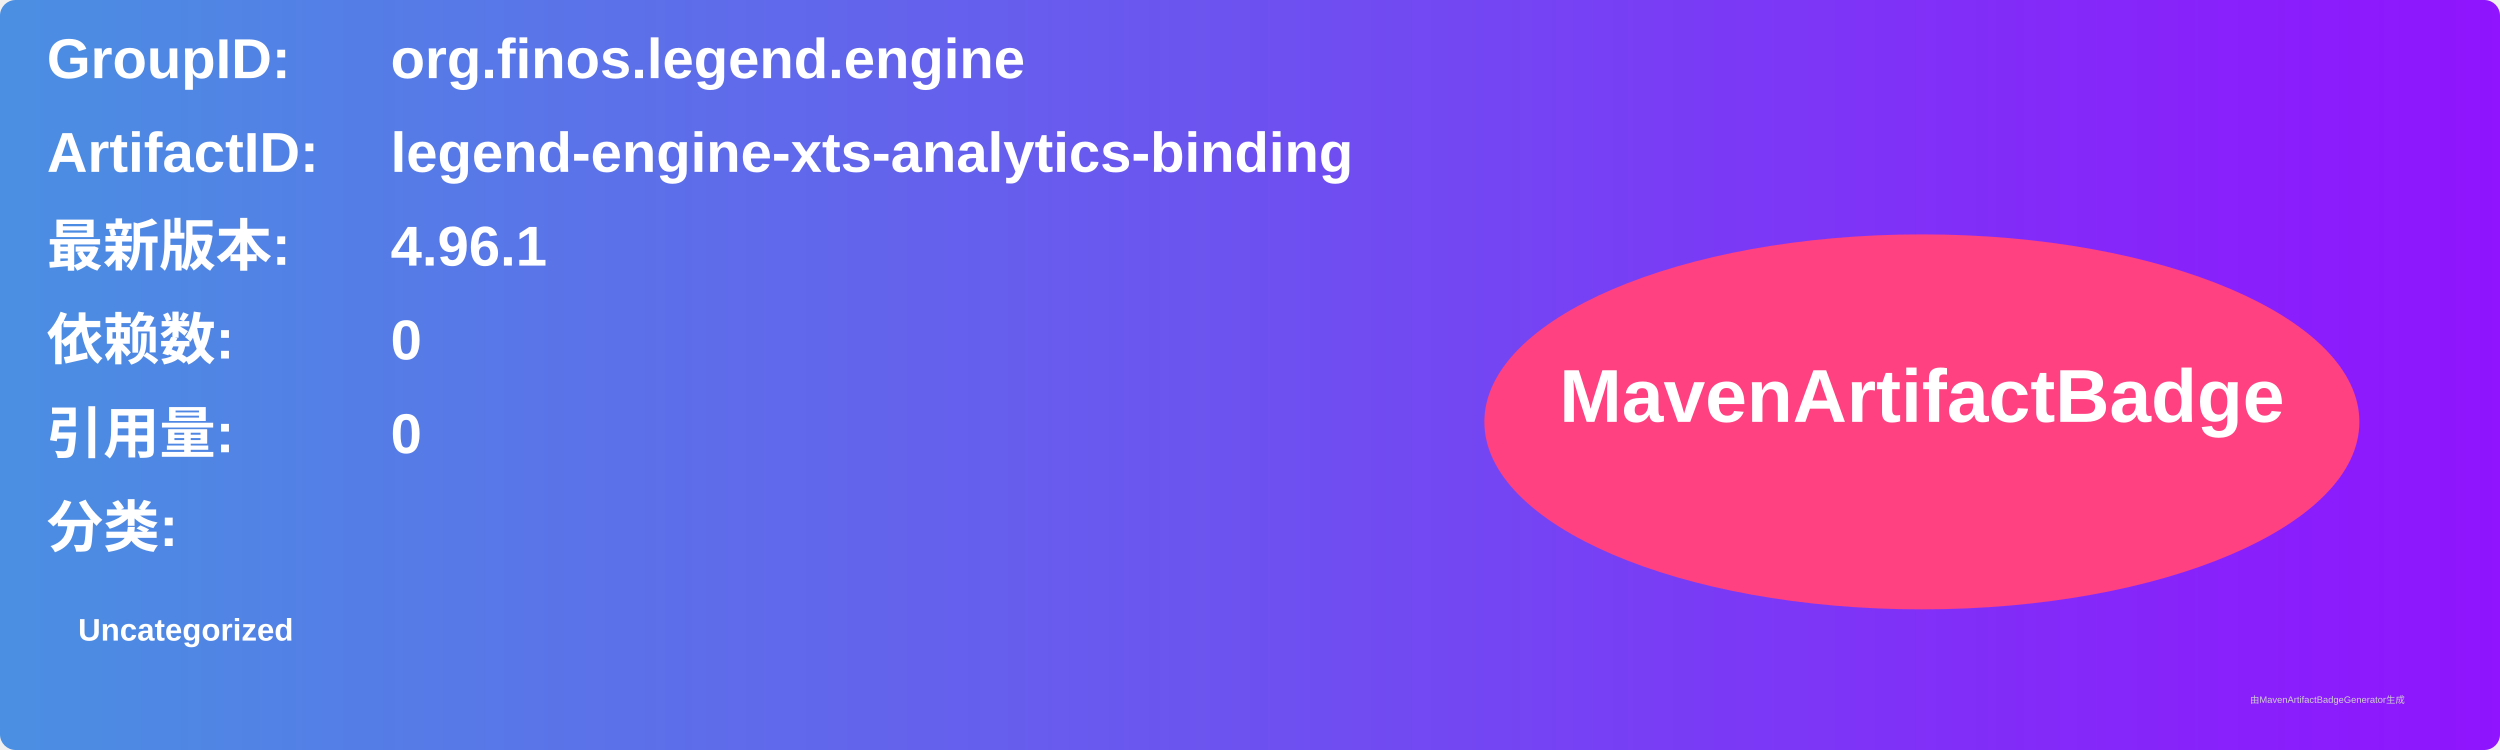
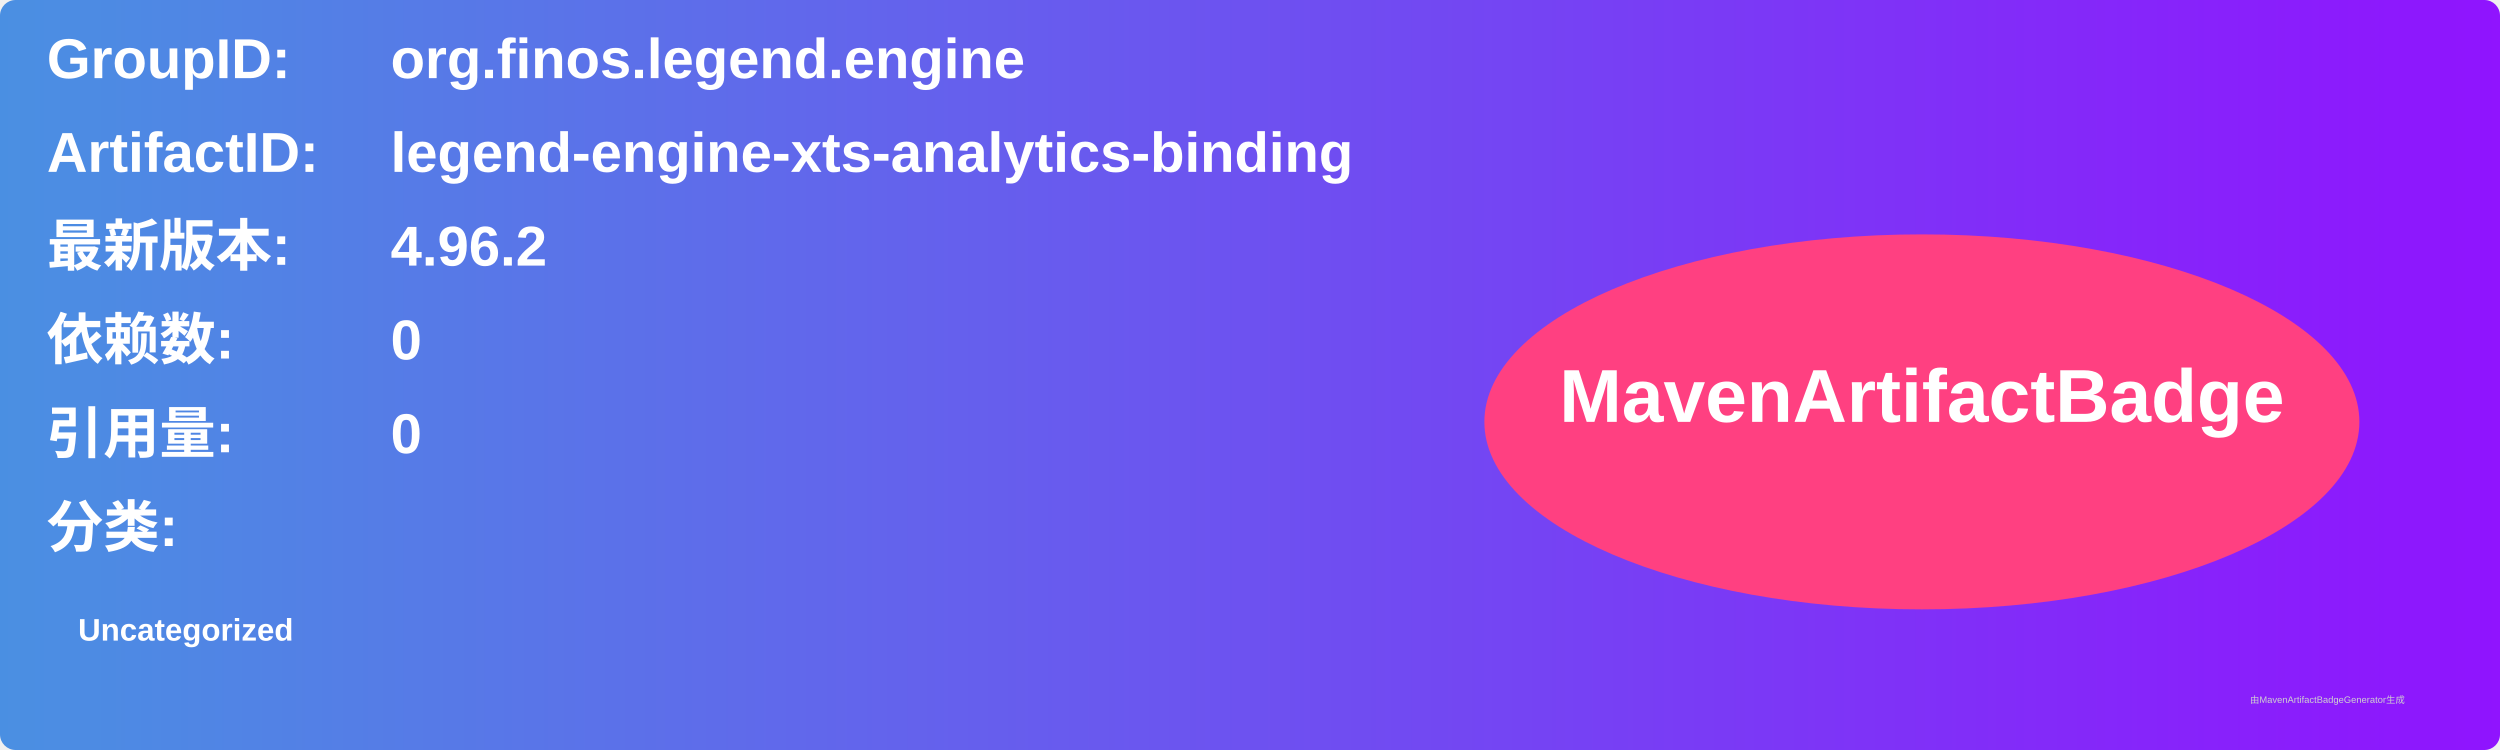
<svg xmlns="http://www.w3.org/2000/svg" width="800" height="240" viewBox="0 0 800 240">
  <linearGradient id="grad" x1="0%" y1="0%" x2="100%" y2="0%">
    <stop offset="0%" stop-color="#4a90e2" />
    <stop offset="100%" stop-color="#9013fe" />
  </linearGradient>
  <rect width="100%" height="100%" rx="5" ry="5" fill="url(#grad)" />
  <g transform="translate(15, 15)">
    <text x="0" y="10" font-family="Arial" font-size="18" fill="white" font-weight="bold" width="260">GroupID:</text>
    <text x="110" y="10" font-family="Arial" font-size="18" fill="white" font-weight="bold" width="460">org.finos.legend.engine</text>
    <text x="0" y="40" font-family="Arial" font-size="18" fill="white" font-weight="bold" width="260">ArtifactID:</text>
    <text x="110" y="40" font-family="Arial" font-size="18" fill="white" font-weight="bold" width="460">legend-engine-xts-analytics-binding</text>
    <text x="0" y="70" font-family="Arial" font-size="18" fill="white" font-weight="bold">最新版本:</text>
    <text x="110" y="70" font-family="Arial" font-size="18" fill="white" font-weight="bold">
-       <tspan font-weight="bold">4.96.1</tspan>
+       <tspan font-weight="bold">4.96.2</tspan>
    </text>
    <text x="0" y="100" font-family="Arial" font-size="18" fill="white" font-weight="bold">依赖数: </text>
    <text x="110" y="100" font-family="Arial" font-size="18" fill="white">
      <tspan font-weight="bold">0</tspan>
    </text>
    <text x="0" y="130" font-family="Arial" font-size="18" fill="white" font-weight="bold">引用量: </text>
    <text x="110" y="130" font-family="Arial" font-size="18" fill="white">
      <tspan font-weight="bold">0</tspan>
    </text>
    <text x="0" y="160" font-family="Arial" font-size="18" fill="white" font-weight="bold">分类:</text>
    <text x="10" y="190" font-family="Arial" font-size="10" fill="white">
      <tspan font-weight="bold">Uncategorized</tspan>
    </text>
    <ellipse cx="600" cy="120" rx="140" ry="60" fill="#ff4081" />
    <text x="600" y="120" text-anchor="middle" font-family="Arial" font-size="24" fill="white" font-weight="bold">MavenArtifactBadge</text>
  </g>
  <text x="720" y="225" font-family="Arial" font-size="3" fill="#d0d0d0">由MavenArtifactBadgeGenerator生成</text>
</svg>
